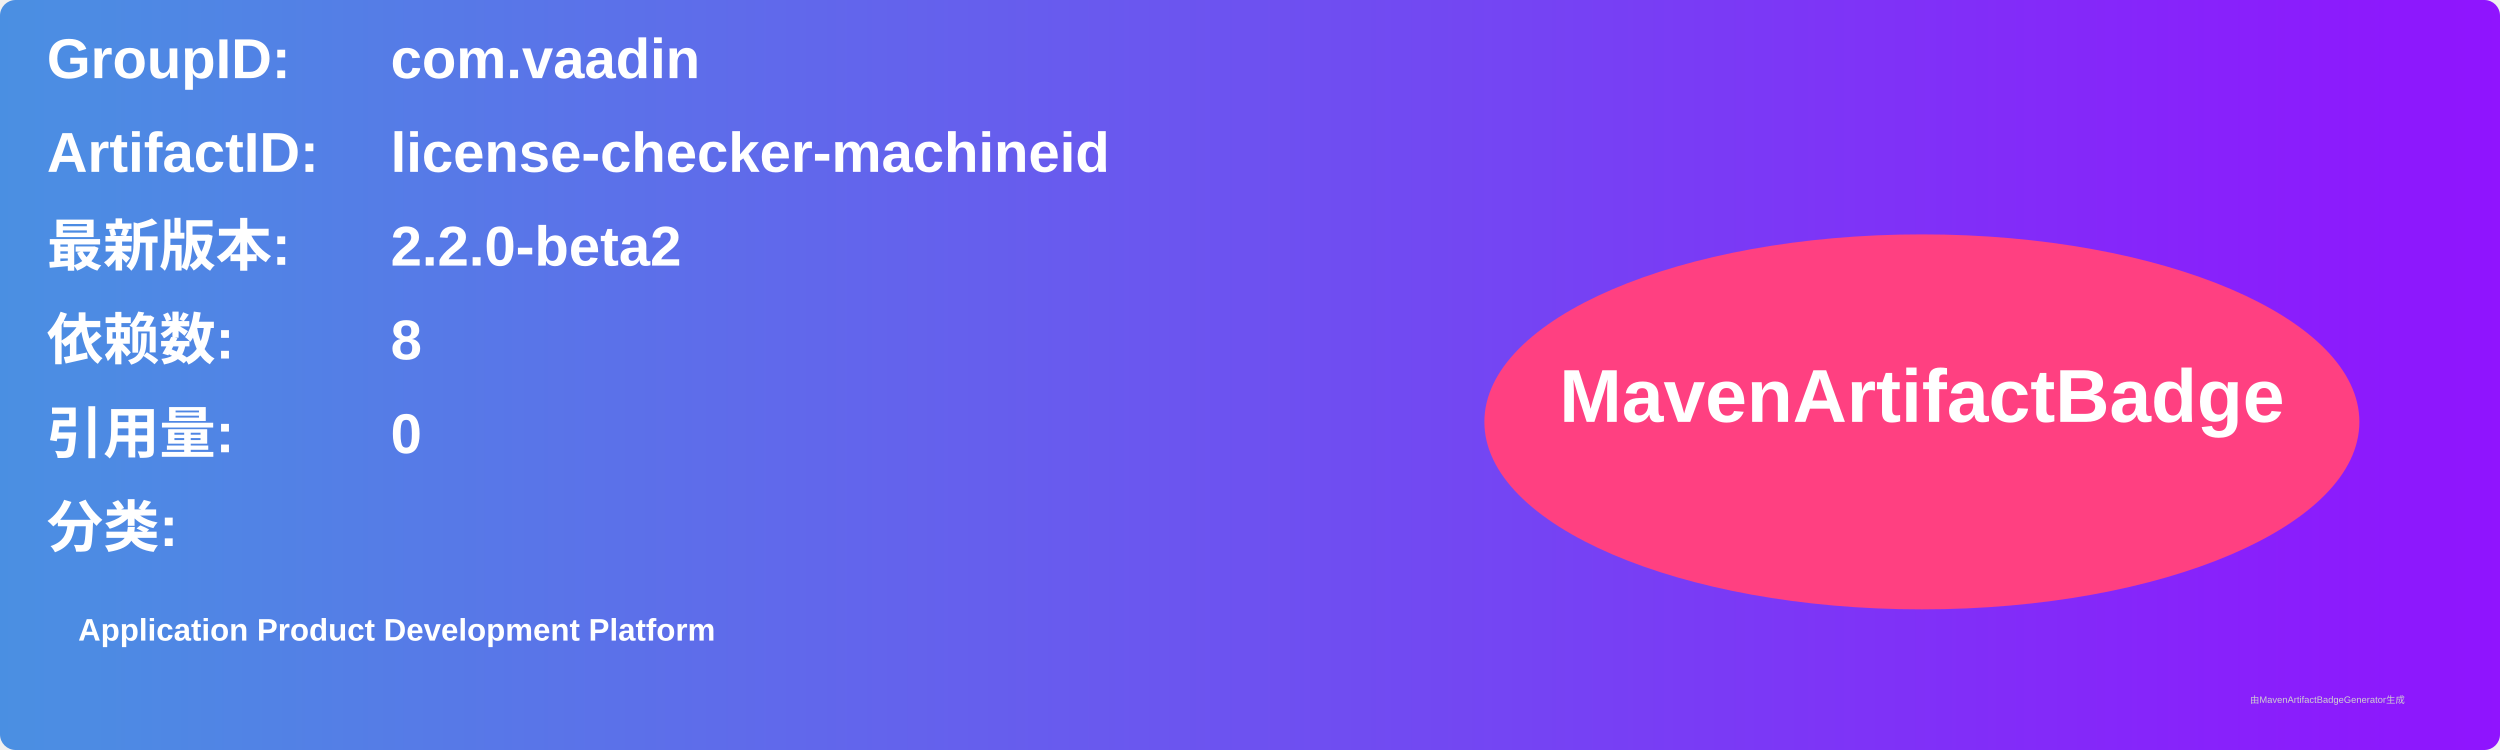
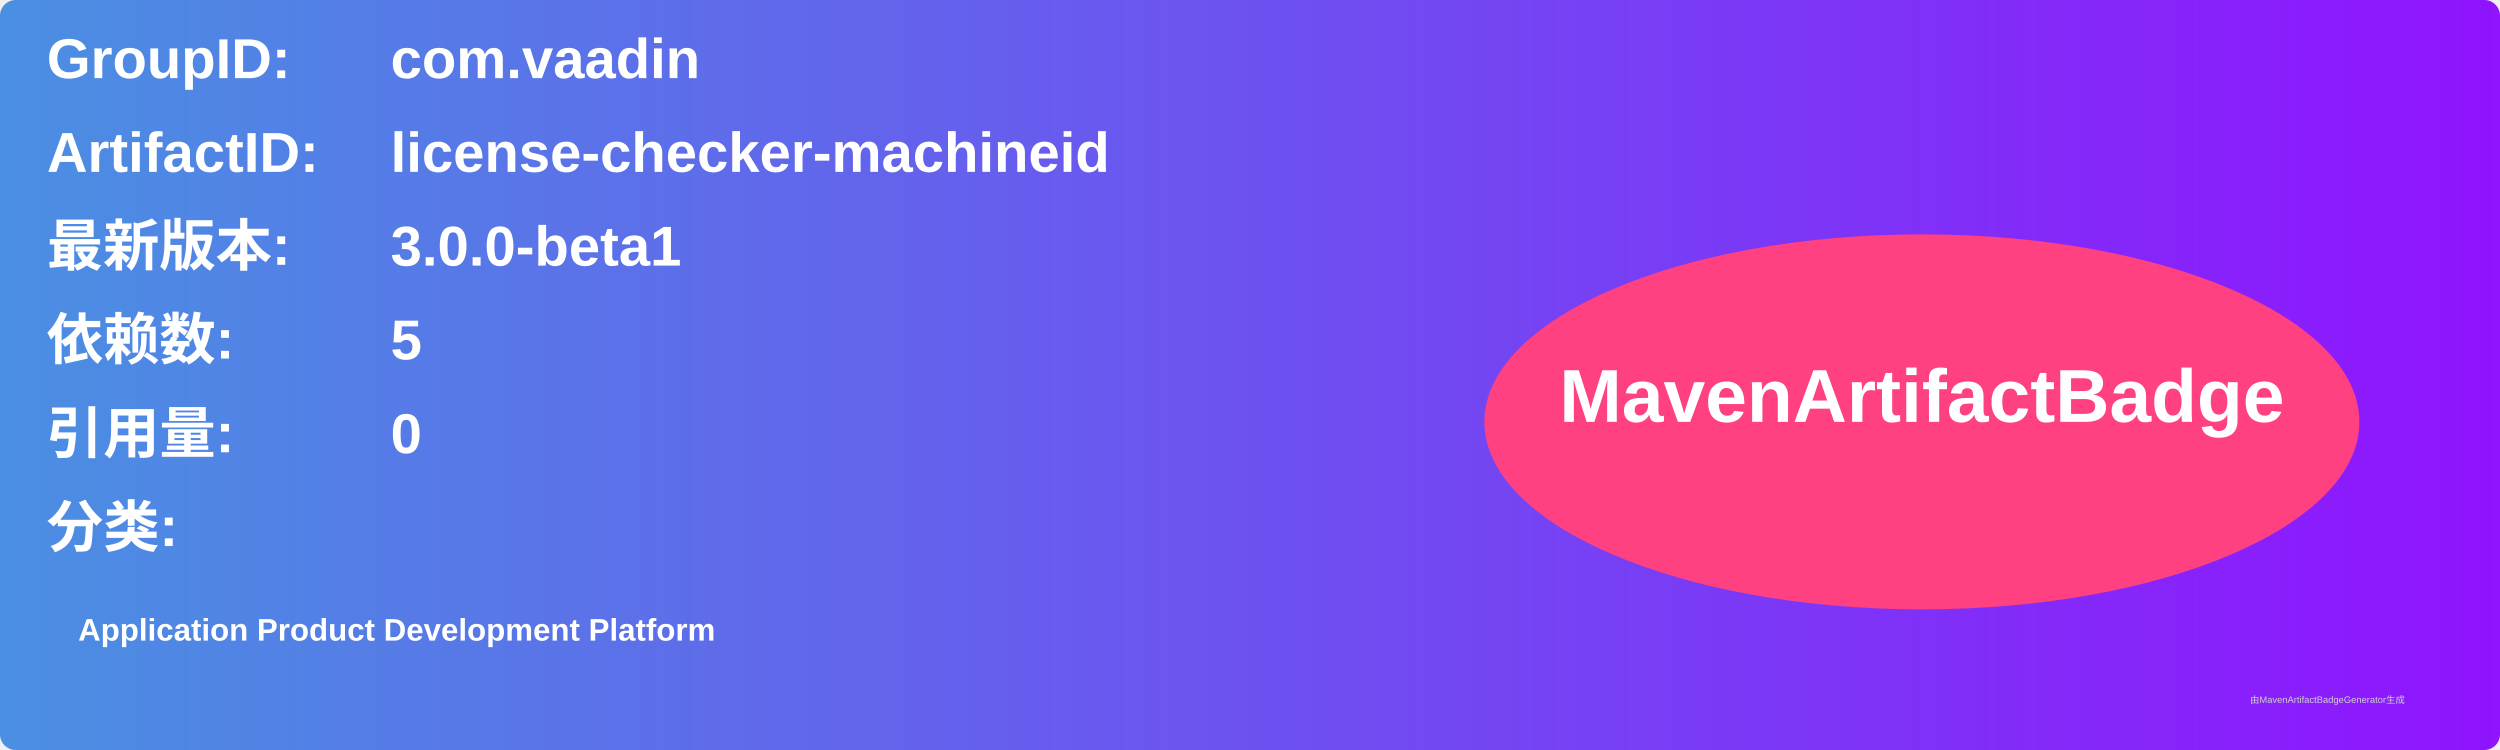
<svg xmlns="http://www.w3.org/2000/svg" width="800" height="240" viewBox="0 0 800 240">
  <linearGradient id="grad" x1="0%" y1="0%" x2="100%" y2="0%">
    <stop offset="0%" stop-color="#4a90e2" />
    <stop offset="100%" stop-color="#9013fe" />
  </linearGradient>
  <rect width="100%" height="100%" rx="5" ry="5" fill="url(#grad)" />
  <g transform="translate(15, 15)">
    <text x="0" y="10" font-family="Arial" font-size="18" fill="white" font-weight="bold" width="260">GroupID:</text>
    <text x="110" y="10" font-family="Arial" font-size="18" fill="white" font-weight="bold" width="460">com.vaadin</text>
    <text x="0" y="40" font-family="Arial" font-size="18" fill="white" font-weight="bold" width="260">ArtifactID:</text>
    <text x="110" y="40" font-family="Arial" font-size="18" fill="white" font-weight="bold" width="460">license-checker-machineid</text>
    <text x="0" y="70" font-family="Arial" font-size="18" fill="white" font-weight="bold">最新版本:</text>
    <text x="110" y="70" font-family="Arial" font-size="18" fill="white" font-weight="bold">
-       <tspan font-weight="bold">2.2.0-beta2</tspan>
+       <tspan font-weight="bold">3.0.0-beta1</tspan>
    </text>
    <text x="0" y="100" font-family="Arial" font-size="18" fill="white" font-weight="bold">依赖数: </text>
    <text x="110" y="100" font-family="Arial" font-size="18" fill="white">
-       <tspan font-weight="bold">8</tspan>
+       <tspan font-weight="bold">5</tspan>
    </text>
    <text x="0" y="130" font-family="Arial" font-size="18" fill="white" font-weight="bold">引用量: </text>
    <text x="110" y="130" font-family="Arial" font-size="18" fill="white">
      <tspan font-weight="bold">0</tspan>
    </text>
    <text x="0" y="160" font-family="Arial" font-size="18" fill="white" font-weight="bold">分类:</text>
    <text x="10" y="190" font-family="Arial" font-size="10" fill="white">
      <tspan font-weight="bold">Application Product Development Platform</tspan>
    </text>
    <ellipse cx="600" cy="120" rx="140" ry="60" fill="#ff4081" />
    <text x="600" y="120" text-anchor="middle" font-family="Arial" font-size="24" fill="white" font-weight="bold">MavenArtifactBadge</text>
  </g>
  <text x="720" y="225" font-family="Arial" font-size="3" fill="#d0d0d0">由MavenArtifactBadgeGenerator生成</text>
</svg>
